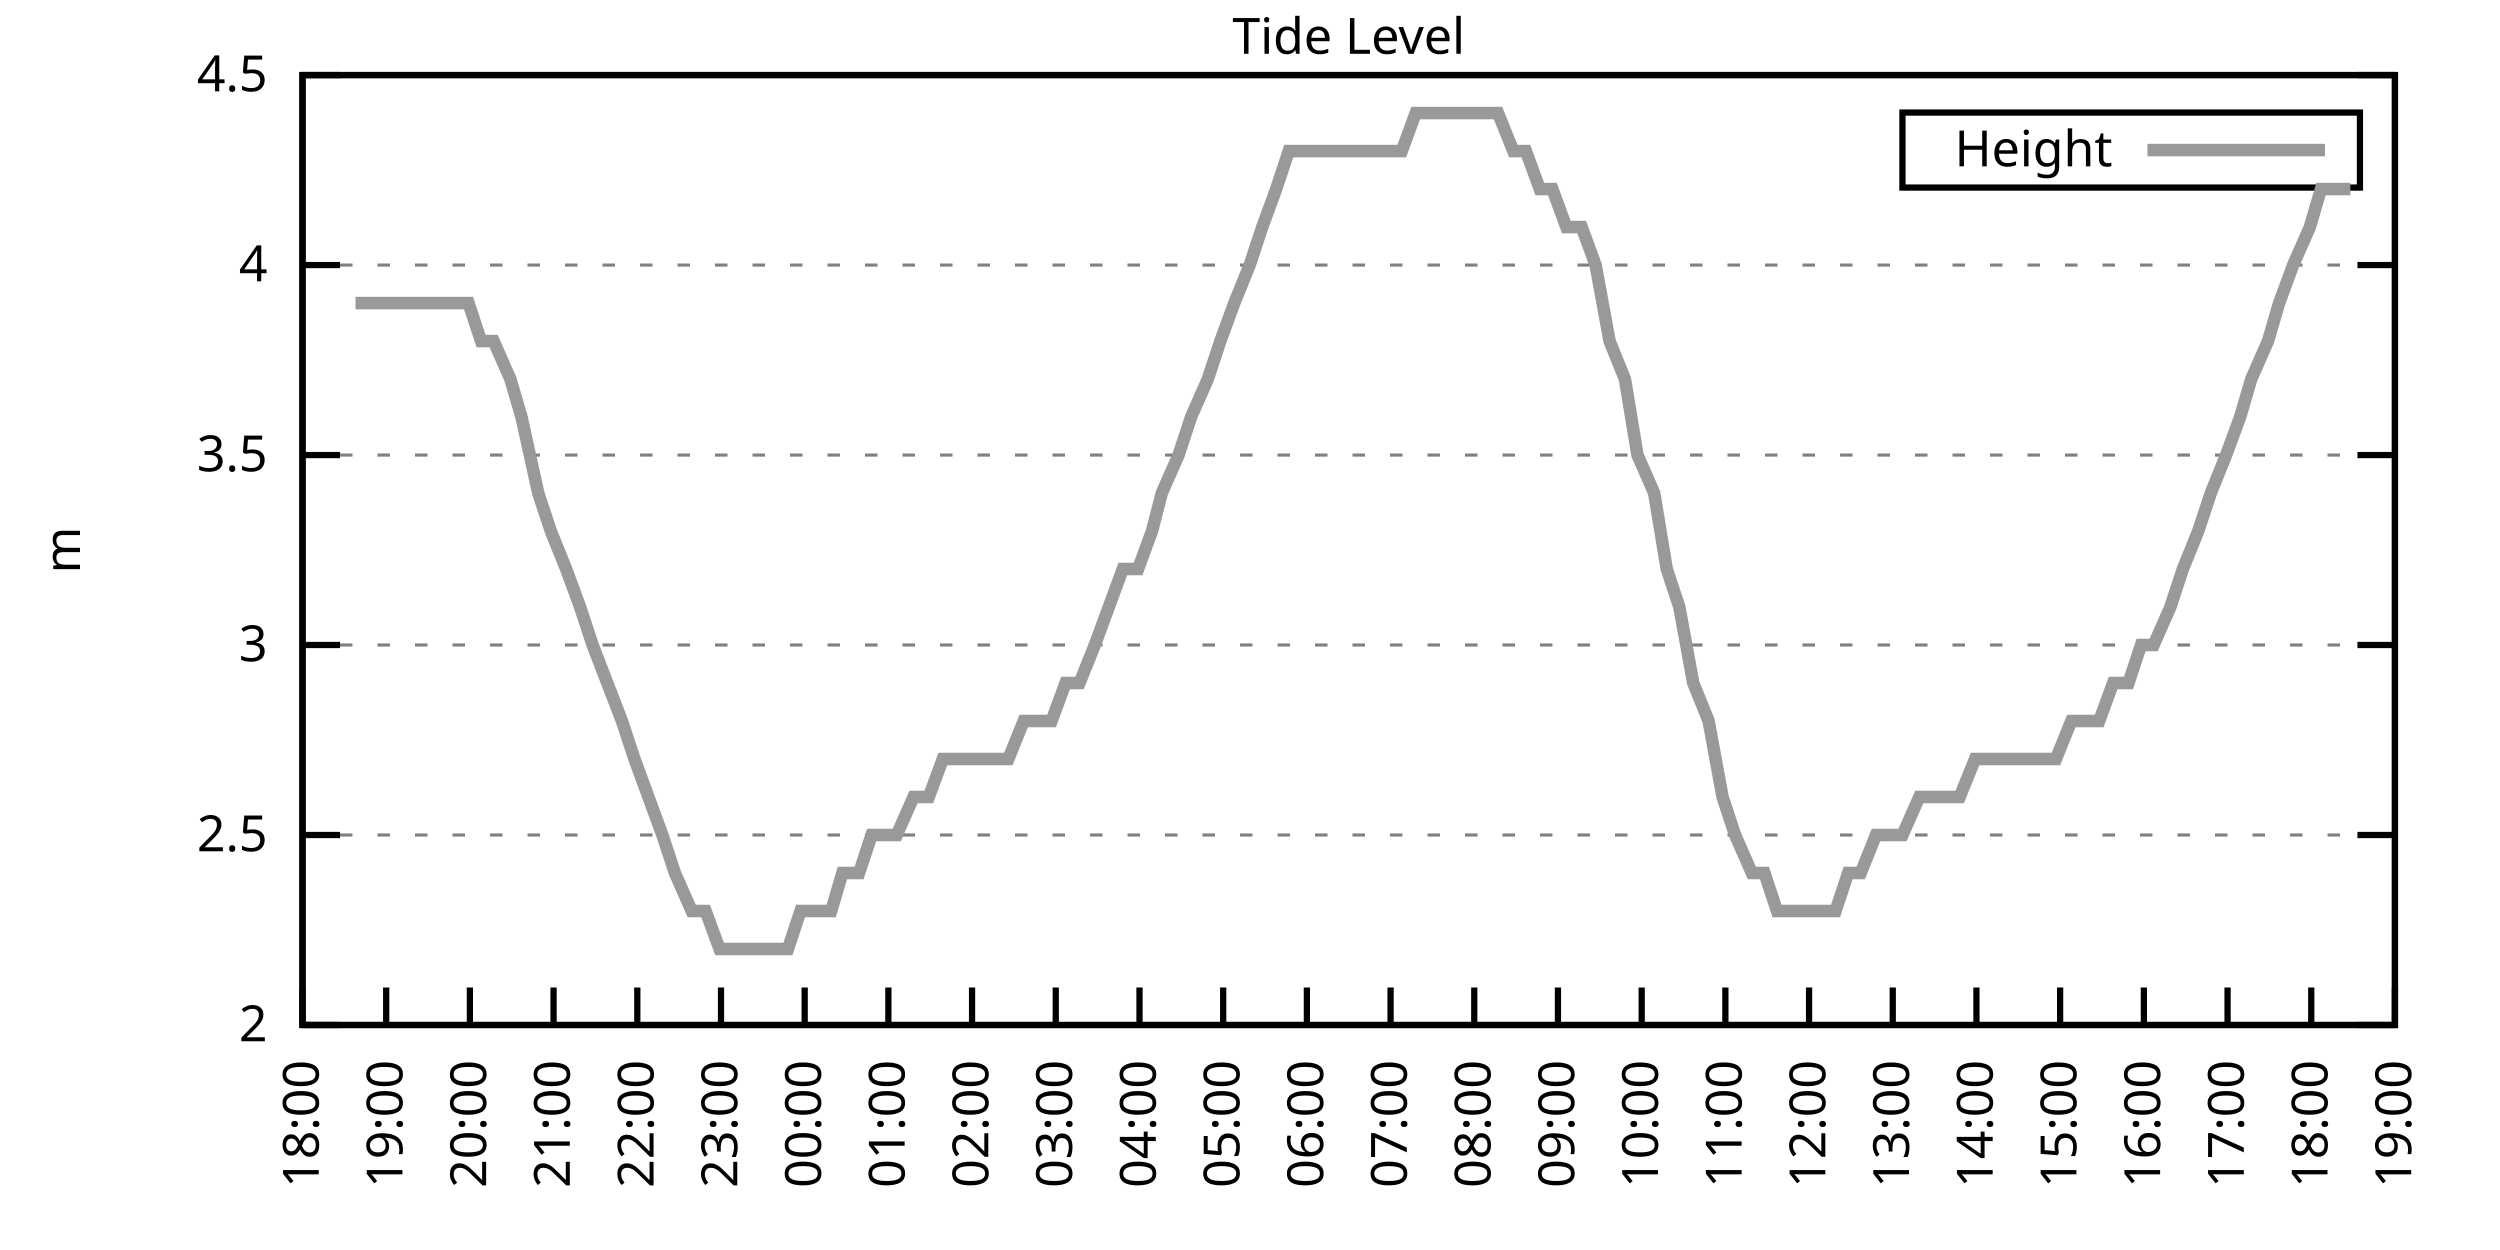
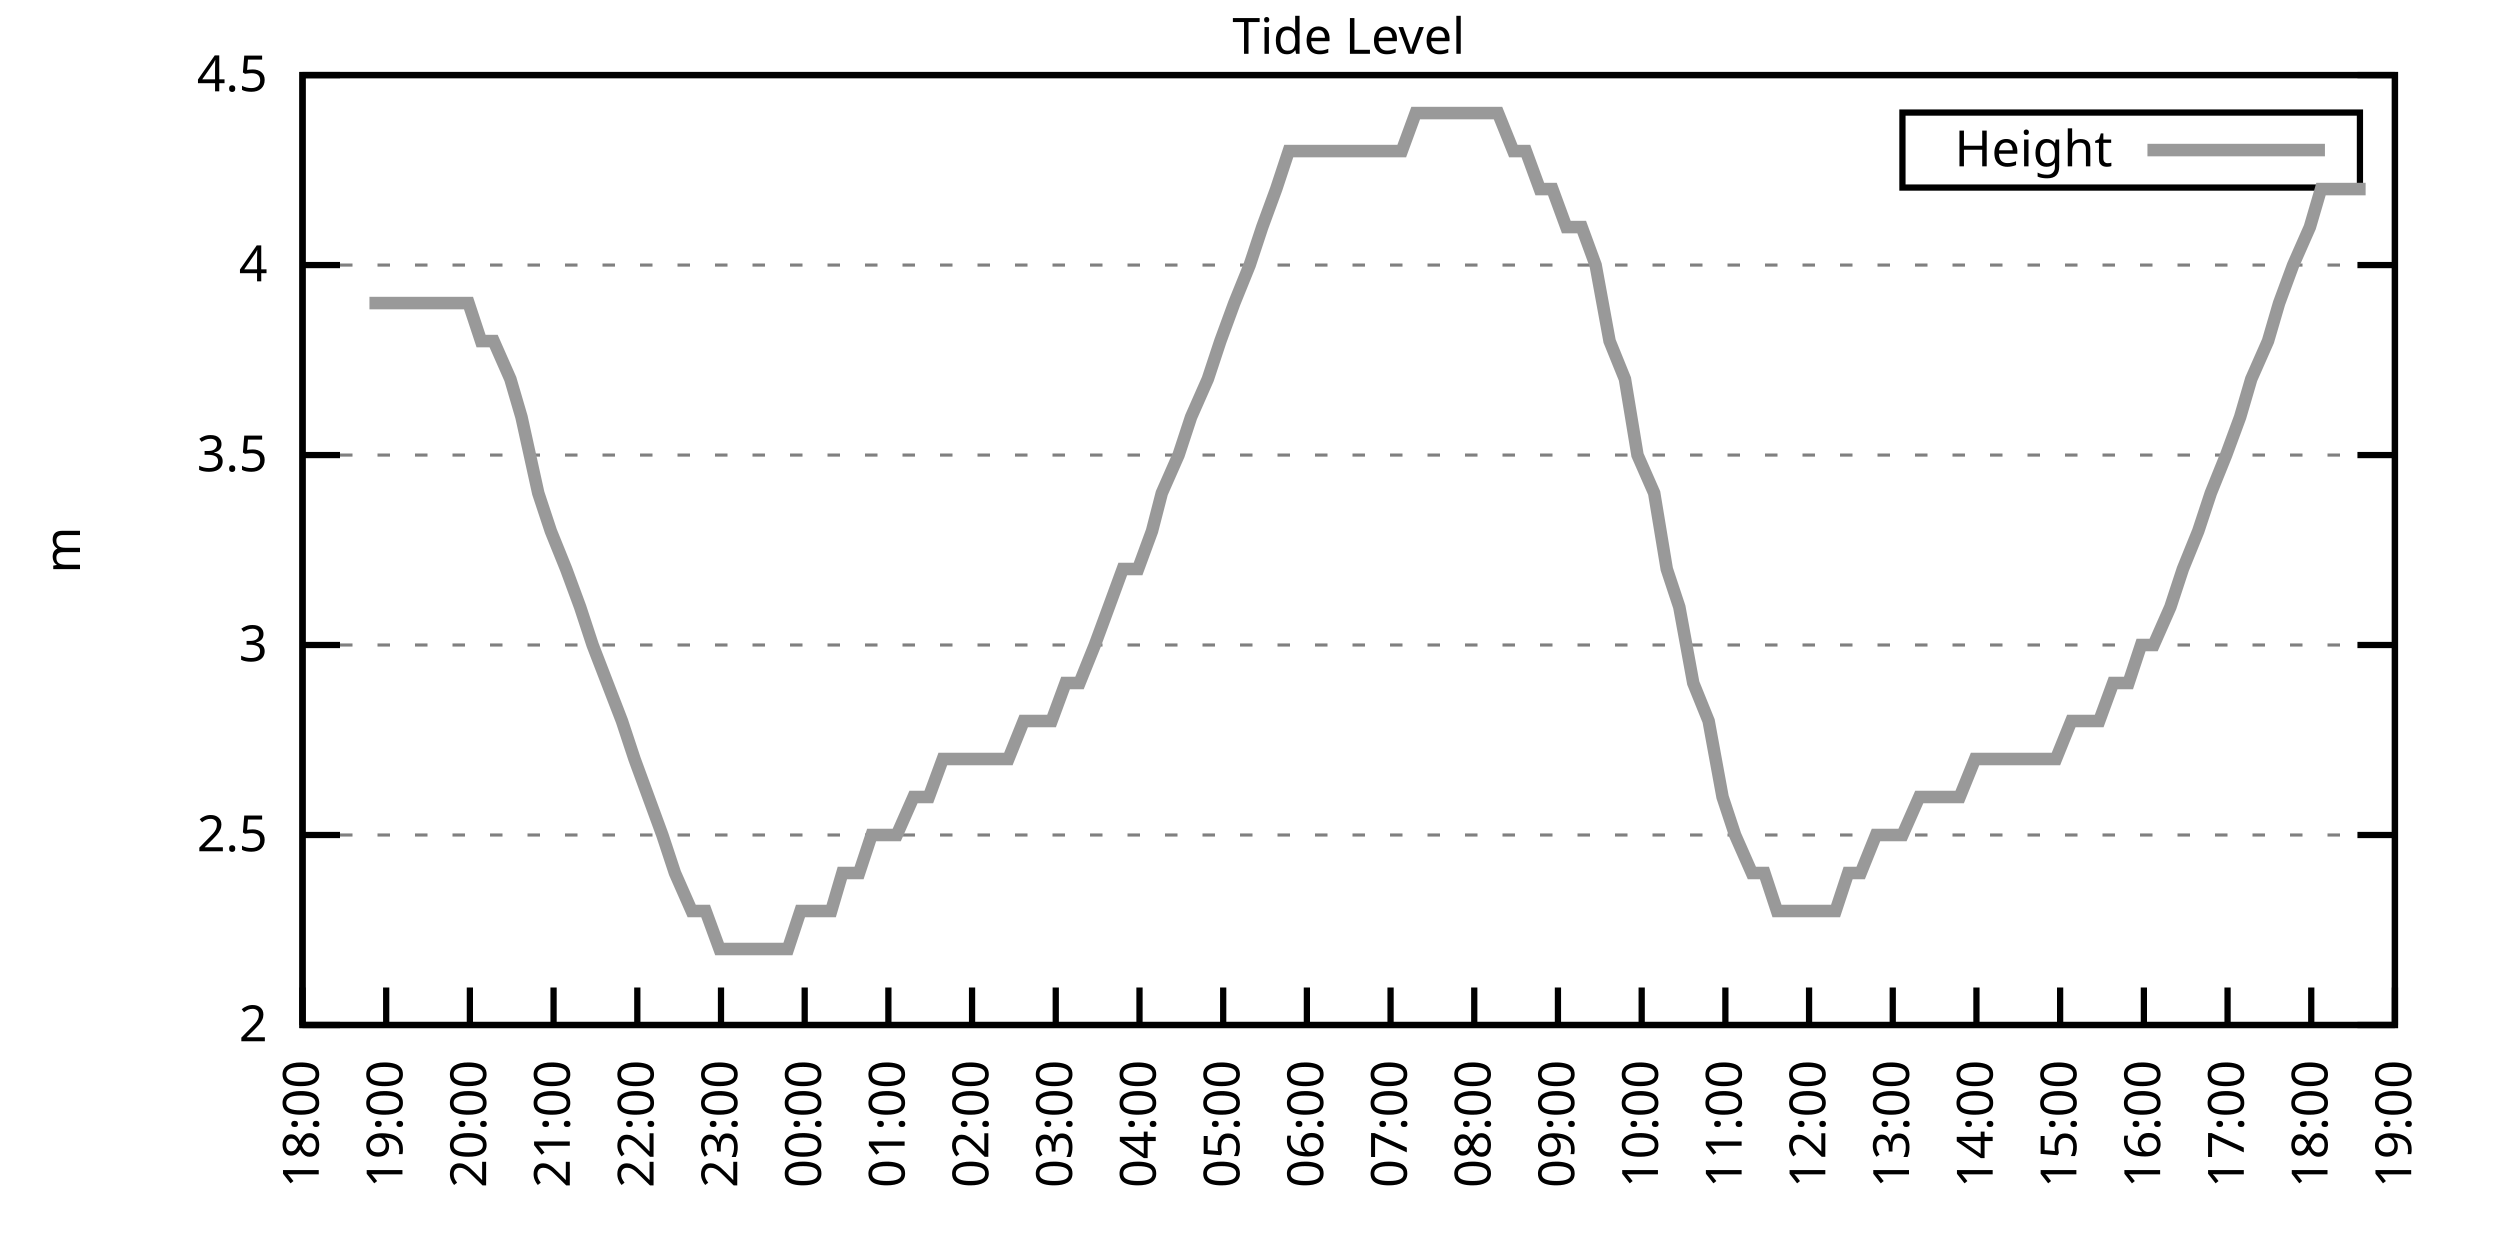
<svg xmlns="http://www.w3.org/2000/svg" xmlns:xlink="http://www.w3.org/1999/xlink" width="400" height="200" viewBox="0 0 400 200">
  <g id="gnuplot_canvas">
    <rect x="0" y="0" width="400" height="200" fill="none" />
    <defs>
      <circle id="gpDot" r="0.5" stroke-width="0.5" stroke="currentColor" />
      <path id="gpPt0" stroke-width="0.333" stroke="currentColor" d="M-1,0 h2 M0,-1 v2" />
      <path id="gpPt1" stroke-width="0.333" stroke="currentColor" d="M-1,-1 L1,1 M1,-1 L-1,1" />
      <path id="gpPt2" stroke-width="0.333" stroke="currentColor" d="M-1,0 L1,0 M0,-1 L0,1 M-1,-1 L1,1 M-1,1 L1,-1" />
      <rect id="gpPt3" stroke-width="0.333" stroke="currentColor" x="-1" y="-1" width="2" height="2" />
      <rect id="gpPt4" stroke-width="0.333" stroke="currentColor" fill="currentColor" x="-1" y="-1" width="2" height="2" />
      <circle id="gpPt5" stroke-width="0.333" stroke="currentColor" cx="0" cy="0" r="1" />
      <use xlink:href="#gpPt5" id="gpPt6" fill="currentColor" stroke="none" />
      <path id="gpPt7" stroke-width="0.333" stroke="currentColor" d="M0,-1.33 L-1.33,0.67 L1.33,0.67 z" />
      <use xlink:href="#gpPt7" id="gpPt8" fill="currentColor" stroke="none" />
      <use xlink:href="#gpPt7" id="gpPt9" stroke="currentColor" transform="rotate(180)" />
      <use xlink:href="#gpPt9" id="gpPt10" fill="currentColor" stroke="none" />
      <use xlink:href="#gpPt3" id="gpPt11" stroke="currentColor" transform="rotate(45)" />
      <use xlink:href="#gpPt11" id="gpPt12" fill="currentColor" stroke="none" />
      <path id="gpPt13" stroke-width="0.333" stroke="currentColor" d="M0,1.330 L1.265,0.411 L0.782,-1.067 L-0.782,-1.076 L-1.265,0.411 z" />
      <use xlink:href="#gpPt13" id="gpPt14" fill="currentColor" stroke="none" />
      <filter id="textbox" filterUnits="objectBoundingBox" x="0" y="0" height="1" width="1">
        <feFlood flood-color="white" flood-opacity="1" result="bgnd" />
        <feComposite in="SourceGraphic" in2="bgnd" operator="atop" />
      </filter>
      <filter id="greybox" filterUnits="objectBoundingBox" x="0" y="0" height="1" width="1">
        <feFlood flood-color="lightgrey" flood-opacity="1" result="grey" />
        <feComposite in="SourceGraphic" in2="grey" operator="atop" />
      </filter>
    </defs>
    <g fill="none" color="white" stroke="currentColor" stroke-width="1.00" stroke-linecap="butt" stroke-linejoin="miter">
</g>
    <g fill="none" color="black" stroke="currentColor" stroke-width="1.00" stroke-linecap="butt" stroke-linejoin="miter">
      <g stroke="none" shape-rendering="crispEdges">
        <polygon fill="rgb(255, 255, 255)" points="48.40,164.00 383.18,164.00 383.18,12.02 48.40,12.02 " />
      </g>
    </g>
    <g fill="none" color="black" stroke="currentColor" stroke-width="1.00" stroke-linecap="butt" stroke-linejoin="miter">
</g>
    <g fill="none" color="black" stroke="black" stroke-width="0.50" stroke-linecap="butt" stroke-linejoin="miter">
</g>
    <g fill="none" color="gray" stroke="currentColor" stroke-width="0.50" stroke-linecap="butt" stroke-linejoin="miter">
      <path stroke="gray" stroke-dasharray="2,4" class="gridline" d="M48.40,164.00 L383.19,164.00  " />
    </g>
    <g fill="none" color="gray" stroke="gray" stroke-width="1.00" stroke-linecap="butt" stroke-linejoin="miter">
</g>
    <g fill="none" color="black" stroke="currentColor" stroke-width="1.00" stroke-linecap="butt" stroke-linejoin="miter">
      <path stroke="black" d="M48.40,164.00 L54.40,164.00 M383.19,164.00 L377.19,164.00  " />
      <g transform="translate(42.80,166.60)" stroke="none" fill="black" font-family="Sans" font-size="8.00" text-anchor="end">
        <text>
          <tspan font-family="Sans"> 2</tspan>
        </text>
      </g>
    </g>
    <g fill="none" color="black" stroke="currentColor" stroke-width="1.00" stroke-linecap="butt" stroke-linejoin="miter">
</g>
    <g fill="none" color="black" stroke="black" stroke-width="0.50" stroke-linecap="butt" stroke-linejoin="miter">
</g>
    <g fill="none" color="gray" stroke="currentColor" stroke-width="0.50" stroke-linecap="butt" stroke-linejoin="miter">
      <path stroke="gray" stroke-dasharray="2,4" class="gridline" d="M48.40,133.60 L383.19,133.60  " />
    </g>
    <g fill="none" color="gray" stroke="gray" stroke-width="1.00" stroke-linecap="butt" stroke-linejoin="miter">
</g>
    <g fill="none" color="black" stroke="currentColor" stroke-width="1.00" stroke-linecap="butt" stroke-linejoin="miter">
      <path stroke="black" d="M48.40,133.60 L54.40,133.60 M383.19,133.60 L377.19,133.60  " />
      <g transform="translate(42.80,136.20)" stroke="none" fill="black" font-family="Sans" font-size="8.00" text-anchor="end">
        <text>
          <tspan font-family="Sans"> 2.5</tspan>
        </text>
      </g>
    </g>
    <g fill="none" color="black" stroke="currentColor" stroke-width="1.00" stroke-linecap="butt" stroke-linejoin="miter">
</g>
    <g fill="none" color="black" stroke="black" stroke-width="0.50" stroke-linecap="butt" stroke-linejoin="miter">
</g>
    <g fill="none" color="gray" stroke="currentColor" stroke-width="0.50" stroke-linecap="butt" stroke-linejoin="miter">
      <path stroke="gray" stroke-dasharray="2,4" class="gridline" d="M48.40,103.20 L383.19,103.20  " />
    </g>
    <g fill="none" color="gray" stroke="gray" stroke-width="1.00" stroke-linecap="butt" stroke-linejoin="miter">
</g>
    <g fill="none" color="black" stroke="currentColor" stroke-width="1.00" stroke-linecap="butt" stroke-linejoin="miter">
      <path stroke="black" d="M48.40,103.20 L54.40,103.20 M383.19,103.20 L377.19,103.20  " />
      <g transform="translate(42.80,105.80)" stroke="none" fill="black" font-family="Sans" font-size="8.00" text-anchor="end">
        <text>
          <tspan font-family="Sans"> 3</tspan>
        </text>
      </g>
    </g>
    <g fill="none" color="black" stroke="currentColor" stroke-width="1.00" stroke-linecap="butt" stroke-linejoin="miter">
</g>
    <g fill="none" color="black" stroke="black" stroke-width="0.50" stroke-linecap="butt" stroke-linejoin="miter">
</g>
    <g fill="none" color="gray" stroke="currentColor" stroke-width="0.50" stroke-linecap="butt" stroke-linejoin="miter">
      <path stroke="gray" stroke-dasharray="2,4" class="gridline" d="M48.40,72.81 L383.19,72.81  " />
    </g>
    <g fill="none" color="gray" stroke="gray" stroke-width="1.00" stroke-linecap="butt" stroke-linejoin="miter">
</g>
    <g fill="none" color="black" stroke="currentColor" stroke-width="1.00" stroke-linecap="butt" stroke-linejoin="miter">
      <path stroke="black" d="M48.40,72.81 L54.40,72.81 M383.19,72.81 L377.19,72.81  " />
      <g transform="translate(42.80,75.41)" stroke="none" fill="black" font-family="Sans" font-size="8.00" text-anchor="end">
        <text>
          <tspan font-family="Sans"> 3.5</tspan>
        </text>
      </g>
    </g>
    <g fill="none" color="black" stroke="currentColor" stroke-width="1.00" stroke-linecap="butt" stroke-linejoin="miter">
</g>
    <g fill="none" color="black" stroke="black" stroke-width="0.50" stroke-linecap="butt" stroke-linejoin="miter">
</g>
    <g fill="none" color="gray" stroke="currentColor" stroke-width="0.50" stroke-linecap="butt" stroke-linejoin="miter">
      <path stroke="gray" stroke-dasharray="2,4" class="gridline" d="M48.40,42.41 L383.19,42.41  " />
    </g>
    <g fill="none" color="gray" stroke="gray" stroke-width="1.00" stroke-linecap="butt" stroke-linejoin="miter">
</g>
    <g fill="none" color="black" stroke="currentColor" stroke-width="1.00" stroke-linecap="butt" stroke-linejoin="miter">
      <path stroke="black" d="M48.40,42.41 L54.40,42.41 M383.19,42.41 L377.19,42.41  " />
      <g transform="translate(42.80,45.01)" stroke="none" fill="black" font-family="Sans" font-size="8.00" text-anchor="end">
        <text>
          <tspan font-family="Sans"> 4</tspan>
        </text>
      </g>
    </g>
    <g fill="none" color="black" stroke="currentColor" stroke-width="1.00" stroke-linecap="butt" stroke-linejoin="miter">
</g>
    <g fill="none" color="black" stroke="black" stroke-width="0.50" stroke-linecap="butt" stroke-linejoin="miter">
</g>
    <g fill="none" color="gray" stroke="currentColor" stroke-width="0.50" stroke-linecap="butt" stroke-linejoin="miter">
      <path stroke="gray" stroke-dasharray="2,4" class="gridline" d="M48.40,12.01 L383.19,12.01  " />
    </g>
    <g fill="none" color="gray" stroke="gray" stroke-width="1.00" stroke-linecap="butt" stroke-linejoin="miter">
</g>
    <g fill="none" color="black" stroke="currentColor" stroke-width="1.00" stroke-linecap="butt" stroke-linejoin="miter">
      <path stroke="black" d="M48.40,12.01 L54.40,12.01 M383.19,12.01 L377.19,12.01  " />
      <g transform="translate(42.80,14.61)" stroke="none" fill="black" font-family="Sans" font-size="8.00" text-anchor="end">
        <text>
          <tspan font-family="Sans"> 4.5</tspan>
        </text>
      </g>
    </g>
    <g fill="none" color="black" stroke="currentColor" stroke-width="1.00" stroke-linecap="butt" stroke-linejoin="miter">
      <path stroke="black" d="M48.40,164.00 L48.40,158.00  " />
      <g transform="translate(51.00,169.60) rotate(270.00)" stroke="none" fill="black" font-family="Sans" font-size="8.00" text-anchor="end">
        <text>
          <tspan font-family="Sans">18:00</tspan>
        </text>
      </g>
    </g>
    <g fill="none" color="black" stroke="currentColor" stroke-width="1.00" stroke-linecap="butt" stroke-linejoin="miter">
      <path stroke="black" d="M61.79,164.00 L61.79,158.00  " />
      <g transform="translate(64.39,169.60) rotate(270.00)" stroke="none" fill="black" font-family="Sans" font-size="8.00" text-anchor="end">
        <text>
          <tspan font-family="Sans">19:00</tspan>
        </text>
      </g>
    </g>
    <g fill="none" color="black" stroke="currentColor" stroke-width="1.00" stroke-linecap="butt" stroke-linejoin="miter">
      <path stroke="black" d="M75.18,164.00 L75.18,158.00  " />
      <g transform="translate(77.78,169.60) rotate(270.00)" stroke="none" fill="black" font-family="Sans" font-size="8.00" text-anchor="end">
        <text>
          <tspan font-family="Sans">20:00</tspan>
        </text>
      </g>
    </g>
    <g fill="none" color="black" stroke="currentColor" stroke-width="1.00" stroke-linecap="butt" stroke-linejoin="miter">
      <path stroke="black" d="M88.57,164.00 L88.57,158.00  " />
      <g transform="translate(91.17,169.60) rotate(270.00)" stroke="none" fill="black" font-family="Sans" font-size="8.00" text-anchor="end">
        <text>
          <tspan font-family="Sans">21:00</tspan>
        </text>
      </g>
    </g>
    <g fill="none" color="black" stroke="currentColor" stroke-width="1.00" stroke-linecap="butt" stroke-linejoin="miter">
      <path stroke="black" d="M101.97,164.00 L101.97,158.00  " />
      <g transform="translate(104.57,169.60) rotate(270.00)" stroke="none" fill="black" font-family="Sans" font-size="8.00" text-anchor="end">
        <text>
          <tspan font-family="Sans">22:00</tspan>
        </text>
      </g>
    </g>
    <g fill="none" color="black" stroke="currentColor" stroke-width="1.00" stroke-linecap="butt" stroke-linejoin="miter">
      <path stroke="black" d="M115.36,164.00 L115.36,158.00  " />
      <g transform="translate(117.96,169.60) rotate(270.00)" stroke="none" fill="black" font-family="Sans" font-size="8.00" text-anchor="end">
        <text>
          <tspan font-family="Sans">23:00</tspan>
        </text>
      </g>
    </g>
    <g fill="none" color="black" stroke="currentColor" stroke-width="1.00" stroke-linecap="butt" stroke-linejoin="miter">
      <path stroke="black" d="M128.75,164.00 L128.75,158.00  " />
      <g transform="translate(131.35,169.60) rotate(270.00)" stroke="none" fill="black" font-family="Sans" font-size="8.00" text-anchor="end">
        <text>
          <tspan font-family="Sans">00:00</tspan>
        </text>
      </g>
    </g>
    <g fill="none" color="black" stroke="currentColor" stroke-width="1.00" stroke-linecap="butt" stroke-linejoin="miter">
      <path stroke="black" d="M142.14,164.00 L142.14,158.00  " />
      <g transform="translate(144.74,169.60) rotate(270.00)" stroke="none" fill="black" font-family="Sans" font-size="8.00" text-anchor="end">
        <text>
          <tspan font-family="Sans">01:00</tspan>
        </text>
      </g>
    </g>
    <g fill="none" color="black" stroke="currentColor" stroke-width="1.00" stroke-linecap="butt" stroke-linejoin="miter">
      <path stroke="black" d="M155.53,164.00 L155.53,158.00  " />
      <g transform="translate(158.13,169.60) rotate(270.00)" stroke="none" fill="black" font-family="Sans" font-size="8.00" text-anchor="end">
        <text>
          <tspan font-family="Sans">02:00</tspan>
        </text>
      </g>
    </g>
    <g fill="none" color="black" stroke="currentColor" stroke-width="1.00" stroke-linecap="butt" stroke-linejoin="miter">
      <path stroke="black" d="M168.92,164.00 L168.92,158.00  " />
      <g transform="translate(171.52,169.60) rotate(270.00)" stroke="none" fill="black" font-family="Sans" font-size="8.00" text-anchor="end">
        <text>
          <tspan font-family="Sans">03:00</tspan>
        </text>
      </g>
    </g>
    <g fill="none" color="black" stroke="currentColor" stroke-width="1.00" stroke-linecap="butt" stroke-linejoin="miter">
      <path stroke="black" d="M182.32,164.00 L182.32,158.00  " />
      <g transform="translate(184.92,169.60) rotate(270.00)" stroke="none" fill="black" font-family="Sans" font-size="8.00" text-anchor="end">
        <text>
          <tspan font-family="Sans">04:00</tspan>
        </text>
      </g>
    </g>
    <g fill="none" color="black" stroke="currentColor" stroke-width="1.00" stroke-linecap="butt" stroke-linejoin="miter">
      <path stroke="black" d="M195.71,164.00 L195.71,158.00  " />
      <g transform="translate(198.31,169.60) rotate(270.00)" stroke="none" fill="black" font-family="Sans" font-size="8.00" text-anchor="end">
        <text>
          <tspan font-family="Sans">05:00</tspan>
        </text>
      </g>
    </g>
    <g fill="none" color="black" stroke="currentColor" stroke-width="1.00" stroke-linecap="butt" stroke-linejoin="miter">
      <path stroke="black" d="M209.10,164.00 L209.10,158.00  " />
      <g transform="translate(211.70,169.60) rotate(270.00)" stroke="none" fill="black" font-family="Sans" font-size="8.00" text-anchor="end">
        <text>
          <tspan font-family="Sans">06:00</tspan>
        </text>
      </g>
    </g>
    <g fill="none" color="black" stroke="currentColor" stroke-width="1.00" stroke-linecap="butt" stroke-linejoin="miter">
      <path stroke="black" d="M222.49,164.00 L222.49,158.00  " />
      <g transform="translate(225.09,169.60) rotate(270.00)" stroke="none" fill="black" font-family="Sans" font-size="8.00" text-anchor="end">
        <text>
          <tspan font-family="Sans">07:00</tspan>
        </text>
      </g>
    </g>
    <g fill="none" color="black" stroke="currentColor" stroke-width="1.00" stroke-linecap="butt" stroke-linejoin="miter">
      <path stroke="black" d="M235.88,164.00 L235.88,158.00  " />
      <g transform="translate(238.48,169.60) rotate(270.00)" stroke="none" fill="black" font-family="Sans" font-size="8.00" text-anchor="end">
        <text>
          <tspan font-family="Sans">08:00</tspan>
        </text>
      </g>
    </g>
    <g fill="none" color="black" stroke="currentColor" stroke-width="1.00" stroke-linecap="butt" stroke-linejoin="miter">
      <path stroke="black" d="M249.27,164.00 L249.27,158.00  " />
      <g transform="translate(251.87,169.60) rotate(270.00)" stroke="none" fill="black" font-family="Sans" font-size="8.00" text-anchor="end">
        <text>
          <tspan font-family="Sans">09:00</tspan>
        </text>
      </g>
    </g>
    <g fill="none" color="black" stroke="currentColor" stroke-width="1.00" stroke-linecap="butt" stroke-linejoin="miter">
      <path stroke="black" d="M262.67,164.00 L262.67,158.00  " />
      <g transform="translate(265.27,169.60) rotate(270.00)" stroke="none" fill="black" font-family="Sans" font-size="8.00" text-anchor="end">
        <text>
          <tspan font-family="Sans">10:00</tspan>
        </text>
      </g>
    </g>
    <g fill="none" color="black" stroke="currentColor" stroke-width="1.00" stroke-linecap="butt" stroke-linejoin="miter">
      <path stroke="black" d="M276.06,164.00 L276.06,158.00  " />
      <g transform="translate(278.66,169.60) rotate(270.00)" stroke="none" fill="black" font-family="Sans" font-size="8.00" text-anchor="end">
        <text>
          <tspan font-family="Sans">11:00</tspan>
        </text>
      </g>
    </g>
    <g fill="none" color="black" stroke="currentColor" stroke-width="1.00" stroke-linecap="butt" stroke-linejoin="miter">
      <path stroke="black" d="M289.45,164.00 L289.45,158.00  " />
      <g transform="translate(292.05,169.60) rotate(270.00)" stroke="none" fill="black" font-family="Sans" font-size="8.00" text-anchor="end">
        <text>
          <tspan font-family="Sans">12:00</tspan>
        </text>
      </g>
    </g>
    <g fill="none" color="black" stroke="currentColor" stroke-width="1.00" stroke-linecap="butt" stroke-linejoin="miter">
      <path stroke="black" d="M302.84,164.00 L302.84,158.00  " />
      <g transform="translate(305.44,169.60) rotate(270.00)" stroke="none" fill="black" font-family="Sans" font-size="8.00" text-anchor="end">
        <text>
          <tspan font-family="Sans">13:00</tspan>
        </text>
      </g>
    </g>
    <g fill="none" color="black" stroke="currentColor" stroke-width="1.00" stroke-linecap="butt" stroke-linejoin="miter">
      <path stroke="black" d="M316.23,164.00 L316.23,158.00  " />
      <g transform="translate(318.83,169.60) rotate(270.00)" stroke="none" fill="black" font-family="Sans" font-size="8.00" text-anchor="end">
        <text>
          <tspan font-family="Sans">14:00</tspan>
        </text>
      </g>
    </g>
    <g fill="none" color="black" stroke="currentColor" stroke-width="1.00" stroke-linecap="butt" stroke-linejoin="miter">
      <path stroke="black" d="M329.62,164.00 L329.62,158.00  " />
      <g transform="translate(332.22,169.60) rotate(270.00)" stroke="none" fill="black" font-family="Sans" font-size="8.00" text-anchor="end">
        <text>
          <tspan font-family="Sans">15:00</tspan>
        </text>
      </g>
    </g>
    <g fill="none" color="black" stroke="currentColor" stroke-width="1.00" stroke-linecap="butt" stroke-linejoin="miter">
      <path stroke="black" d="M343.02,164.00 L343.02,158.00  " />
      <g transform="translate(345.62,169.60) rotate(270.00)" stroke="none" fill="black" font-family="Sans" font-size="8.00" text-anchor="end">
        <text>
          <tspan font-family="Sans">16:00</tspan>
        </text>
      </g>
    </g>
    <g fill="none" color="black" stroke="currentColor" stroke-width="1.00" stroke-linecap="butt" stroke-linejoin="miter">
      <path stroke="black" d="M356.41,164.00 L356.41,158.00  " />
      <g transform="translate(359.01,169.60) rotate(270.00)" stroke="none" fill="black" font-family="Sans" font-size="8.00" text-anchor="end">
        <text>
          <tspan font-family="Sans">17:00</tspan>
        </text>
      </g>
    </g>
    <g fill="none" color="black" stroke="currentColor" stroke-width="1.00" stroke-linecap="butt" stroke-linejoin="miter">
      <path stroke="black" d="M369.80,164.00 L369.80,158.00  " />
      <g transform="translate(372.40,169.60) rotate(270.00)" stroke="none" fill="black" font-family="Sans" font-size="8.00" text-anchor="end">
        <text>
          <tspan font-family="Sans">18:00</tspan>
        </text>
      </g>
    </g>
    <g fill="none" color="black" stroke="currentColor" stroke-width="1.00" stroke-linecap="butt" stroke-linejoin="miter">
      <path stroke="black" d="M383.19,164.00 L383.19,158.00  " />
      <g transform="translate(385.79,169.60) rotate(270.00)" stroke="none" fill="black" font-family="Sans" font-size="8.00" text-anchor="end">
        <text>
          <tspan font-family="Sans">19:00</tspan>
        </text>
      </g>
    </g>
    <g fill="none" color="black" stroke="currentColor" stroke-width="1.00" stroke-linecap="butt" stroke-linejoin="miter">
</g>
    <g fill="none" color="black" stroke="currentColor" stroke-width="1.00" stroke-linecap="butt" stroke-linejoin="miter">
      <path stroke="black" d="M48.40,12.01 L48.40,164.00 L383.19,164.00 L383.19,12.01 L48.40,12.01 Z  " />
    </g>
    <g fill="none" color="black" stroke="currentColor" stroke-width="1.00" stroke-linecap="butt" stroke-linejoin="miter">
</g>
    <g fill="none" color="black" stroke="currentColor" stroke-width="1.00" stroke-linecap="butt" stroke-linejoin="miter">
      <path stroke="black" d="M304.39,30.01 L304.39,18.01 L377.59,18.01 L377.59,30.01 L304.39,30.01 Z  " />
    </g>
    <g id="Tide_level_plot_1">
      <g fill="none" color="white" stroke="black" stroke-width="2.00" stroke-linecap="butt" stroke-linejoin="miter">
</g>
      <g fill="none" color="black" stroke="currentColor" stroke-width="2.00" stroke-linecap="butt" stroke-linejoin="miter">
        <g transform="translate(337.99,26.61)" stroke="none" fill="black" font-family="Sans" font-size="8.00" text-anchor="end">
          <text>
            <tspan font-family="Sans">Height</tspan>
          </text>
        </g>
      </g>
      <g fill="none" color="black" stroke="currentColor" stroke-width="2.00" stroke-linecap="butt" stroke-linejoin="miter">
-         <path stroke="rgb(153, 153, 153)" d="M343.59,24.01 L371.99,24.01 M56.88,48.49 L59.11,48.49 L61.35,48.49 L63.58,48.49 L65.59,48.49 L68.26,48.49   L70.50,48.49 L72.50,48.49 L74.96,48.49 L76.97,54.57 L78.98,54.57 L81.66,60.65 L83.44,66.73 L86.12,78.89   L88.13,84.97 L90.58,91.04 L92.82,97.12 L94.82,103.20 L99.51,115.36 L101.52,121.44 L103.75,127.52 L105.98,133.60   L107.99,139.68 L110.67,145.76 L112.90,145.76 L115.13,151.84 L116.92,151.84 L119.60,151.84 L121.83,151.84 L124.06,151.84   L126.07,151.84 L128.08,145.76 L130.76,145.76 L132.99,145.76 L134.78,139.68 L137.45,139.68 L139.46,133.60 L141.69,133.60   L143.48,133.60 L146.16,127.52 L148.61,127.52 L150.85,121.44 L153.08,121.44 L155.09,121.44 L157.10,121.44 L159.77,121.44   L161.34,121.44 L163.79,115.36 L166.25,115.36 L168.25,115.36 L170.49,109.28 L172.72,109.28 L175.17,103.20 L177.41,97.12   L179.64,91.04 L182.09,91.04 L184.32,84.97 L185.89,78.89 L188.57,72.81 L190.57,66.73 L193.25,60.65 L195.26,54.57   L197.49,48.49 L199.95,42.41 L201.96,36.33 L204.19,30.25 L206.20,24.17 L208.88,24.17 L211.11,24.17 L212.67,24.17   L215.57,24.17 L217.58,24.17 L220.04,24.17 L222.27,24.17 L224.28,24.17 L226.51,18.09 L228.74,18.09 L230.75,18.09   L233.20,18.09 L235.44,18.09 L237.44,18.09 L239.68,18.09 L242.13,24.17 L244.14,24.17 L246.37,30.25 L248.38,30.25   L250.61,36.33 L253.07,36.33 L255.30,42.41 L257.53,54.57 L259.99,60.65 L262.00,72.81 L264.67,78.89 L266.68,91.04   L268.69,97.12 L270.92,109.28 L273.38,115.36 L275.61,127.52 L277.62,133.60 L280.30,139.68 L282.31,139.68 L284.32,145.76   L286.55,145.76 L289.23,145.76 L291.01,145.76 L293.69,145.76 L295.70,139.68 L297.71,139.68 L300.16,133.60 L302.17,133.60   L304.40,133.60 L307.08,127.52 L309.09,127.52 L311.54,127.52 L313.55,127.52 L316.01,121.44 L318.24,121.44 L320.47,121.44   L322.70,121.44 L324.94,121.44 L326.95,121.44 L328.95,121.44 L331.41,115.36 L333.42,115.36 L335.87,115.36 L338.10,109.28   L340.56,109.28 L342.57,103.20 L344.58,103.20 L347.26,97.12 L349.26,91.04 L351.72,84.97 L353.73,78.89 L356.18,72.81   L358.42,66.73 L360.20,60.65 L362.88,54.57 L364.66,48.49 L366.90,42.41 L369.58,36.33 L371.36,30.25 L374.04,30.25   L376.05,30.25  " />
+         <path stroke="rgb(153, 153, 153)" d="M343.59,24.01 L371.99,24.01 M59.11,48.49 L61.35,48.49 L63.58,48.49 L65.59,48.49 L68.26,48.49 L70.50,48.49   L72.50,48.49 L74.96,48.49 L76.97,54.57 L78.98,54.57 L81.66,60.65 L83.44,66.73 L86.12,78.89 L88.13,84.97   L90.58,91.04 L92.82,97.12 L94.82,103.20 L99.51,115.36 L101.52,121.44 L103.75,127.52 L105.98,133.60 L107.99,139.68   L110.67,145.76 L112.90,145.76 L115.13,151.84 L116.92,151.84 L119.60,151.84 L121.83,151.84 L124.06,151.84 L126.07,151.84   L128.08,145.76 L130.76,145.76 L132.99,145.76 L134.78,139.68 L137.45,139.68 L139.46,133.60 L141.69,133.60 L143.48,133.60   L146.16,127.52 L148.61,127.52 L150.85,121.44 L153.08,121.44 L155.09,121.44 L157.10,121.44 L159.77,121.44 L161.34,121.44   L163.79,115.36 L166.25,115.36 L168.25,115.36 L170.49,109.28 L172.72,109.28 L175.17,103.20 L177.41,97.12 L179.64,91.04   L182.09,91.04 L184.32,84.97 L185.89,78.89 L188.57,72.81 L190.57,66.73 L193.25,60.65 L195.26,54.57 L197.49,48.49   L199.95,42.41 L201.96,36.33 L204.19,30.25 L206.20,24.17 L208.88,24.17 L211.11,24.17 L212.67,24.17 L215.57,24.17   L217.58,24.17 L220.04,24.17 L222.27,24.17 L224.28,24.17 L226.51,18.09 L228.74,18.09 L230.75,18.09 L233.20,18.09   L235.44,18.09 L237.44,18.09 L239.68,18.09 L242.13,24.17 L244.14,24.17 L246.37,30.25 L248.38,30.25 L250.61,36.33   L253.07,36.33 L255.30,42.41 L257.53,54.57 L259.99,60.65 L262.00,72.81 L264.67,78.89 L266.68,91.04 L268.69,97.12   L270.92,109.28 L273.38,115.36 L275.61,127.52 L277.62,133.60 L280.30,139.68 L282.31,139.68 L284.32,145.76 L286.55,145.76   L289.23,145.76 L291.01,145.76 L293.69,145.76 L295.70,139.68 L297.71,139.68 L300.16,133.60 L302.17,133.60 L304.40,133.60   L307.08,127.52 L309.09,127.52 L311.54,127.52 L313.55,127.52 L316.01,121.44 L318.24,121.44 L320.47,121.44 L322.70,121.44   L324.94,121.44 L326.95,121.44 L328.95,121.44 L331.41,115.36 L333.42,115.36 L335.87,115.36 L338.10,109.28 L340.56,109.28   L342.57,103.20 L344.58,103.20 L347.26,97.12 L349.26,91.04 L351.72,84.97 L353.73,78.89 L356.18,72.81 L358.42,66.73   L360.20,60.65 L362.88,54.57 L364.66,48.49 L366.90,42.41 L369.58,36.33 L371.36,30.25 L374.04,30.25 L376.05,30.25   L378.50,30.25  " />
      </g>
    </g>
    <g fill="none" color="black" stroke="currentColor" stroke-width="2.00" stroke-linecap="butt" stroke-linejoin="miter">
</g>
    <g fill="none" color="black" stroke="black" stroke-width="1.00" stroke-linecap="butt" stroke-linejoin="miter">
</g>
    <g fill="none" color="black" stroke="currentColor" stroke-width="1.00" stroke-linecap="butt" stroke-linejoin="miter">
      <path stroke="black" d="M48.40,12.01 L48.40,164.00 L383.19,164.00 L383.19,12.01 L48.40,12.01 Z  " />
      <g transform="translate(12.80,88.01) rotate(270.00)" stroke="none" fill="black" font-family="Sans" font-size="8.00" text-anchor="middle">
        <text>
          <tspan font-family="Sans">m</tspan>
        </text>
      </g>
    </g>
    <g fill="none" color="black" stroke="currentColor" stroke-width="1.00" stroke-linecap="butt" stroke-linejoin="miter">
</g>
    <g fill="none" color="black" stroke="currentColor" stroke-width="1.00" stroke-linecap="butt" stroke-linejoin="miter">
      <g transform="translate(215.79,8.61)" stroke="none" fill="black" font-family="Sans" font-size="8.00" text-anchor="middle">
        <text>
          <tspan font-family="Sans">Tide Level</tspan>
        </text>
      </g>
    </g>
    <g fill="none" color="black" stroke="currentColor" stroke-width="1.00" stroke-linecap="butt" stroke-linejoin="miter">
</g>
  </g>
</svg>
